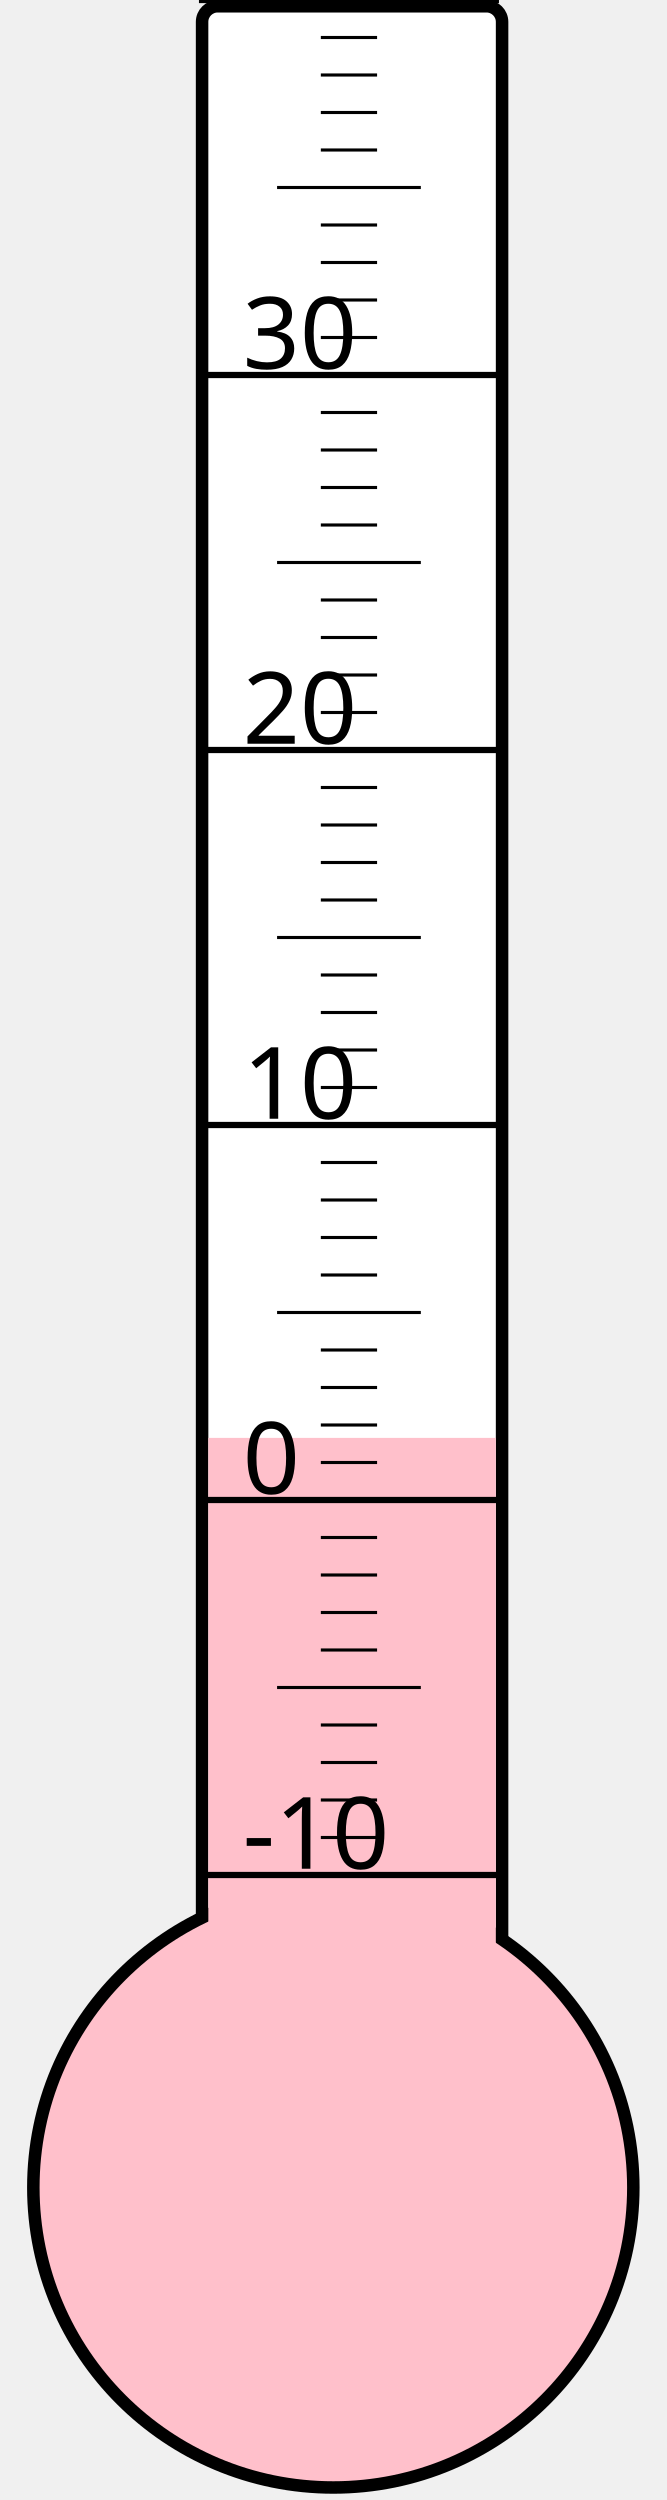
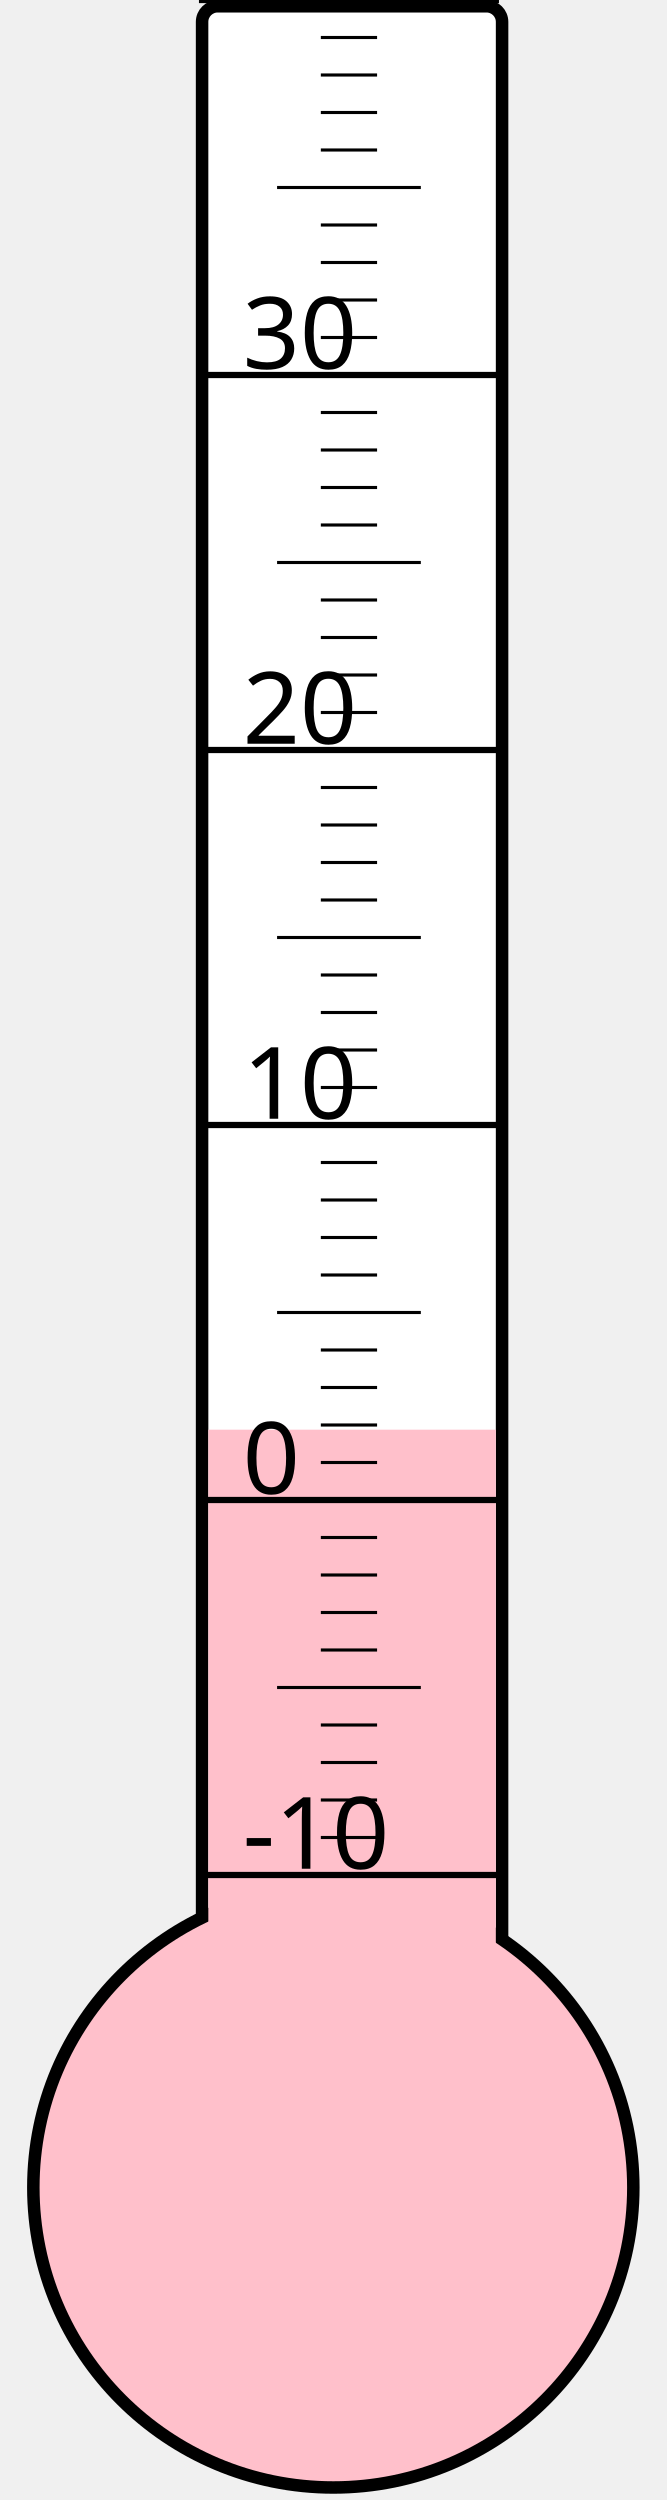
<svg xmlns="http://www.w3.org/2000/svg" width="40px" height="150px" viewBox="0 0 200 800">
  <rect width="200" height="800" x="0" y="0" style="fill: #ffffeb; fill-opacity: 0;" />
  <rect width="96" height="680" x="58" y="2" rx="5" ry="5" style="fill: white; fill-opacity: 1; stroke: black; stroke-width: 4;" />
  <circle cx="100" cy="700" r="96" style="fill: pink; stroke: black; stroke-width: 4;" />
-   <rect width="92" height="239.875" x="60" y="460.125" style="fill: pink; fill-opacity: 1; stroke-width: 0;" />
+   <rect width="92" height="242.5" x="60" y="457.5" style="fill: pink; fill-opacity: 1; stroke-width: 0;" />
  <text x="71" y="598" style="font-family: sans-serif; font-size: 24pt;">-10</text>
  <text x="71" y="478" style="font-family: sans-serif; font-size: 24pt;">0</text>
  <text x="71" y="358" style="font-family: sans-serif; font-size: 24pt;">10</text>
  <text x="71" y="238" style="font-family: sans-serif; font-size: 24pt;">20</text>
  <text x="71" y="118" style="font-family: sans-serif; font-size: 24pt;">30</text>
  <g style="stroke: black;">
    <line x1="57" y1="600" x2="153" y2="600" style="stroke-width: 2;" />
    <line x1="96" y1="588" x2="114" y2="588" style="stroke-width: 1;" />
    <line x1="96" y1="576" x2="114" y2="576" style="stroke-width: 1;" />
    <line x1="96" y1="564" x2="114" y2="564" style="stroke-width: 1;" />
    <line x1="96" y1="552" x2="114" y2="552" style="stroke-width: 1;" />
    <line x1="82" y1="540" x2="128" y2="540" style="stroke-width: 1;" />
    <line x1="96" y1="528" x2="114" y2="528" style="stroke-width: 1;" />
    <line x1="96" y1="516" x2="114" y2="516" style="stroke-width: 1;" />
    <line x1="96" y1="504" x2="114" y2="504" style="stroke-width: 1;" />
    <line x1="96" y1="492" x2="114" y2="492" style="stroke-width: 1;" />
    <line x1="57" y1="480" x2="153" y2="480" style="stroke-width: 2;" />
    <line x1="96" y1="468" x2="114" y2="468" style="stroke-width: 1;" />
    <line x1="96" y1="456" x2="114" y2="456" style="stroke-width: 1;" />
    <line x1="96" y1="444" x2="114" y2="444" style="stroke-width: 1;" />
    <line x1="96" y1="432" x2="114" y2="432" style="stroke-width: 1;" />
    <line x1="82" y1="420" x2="128" y2="420" style="stroke-width: 1;" />
    <line x1="96" y1="408" x2="114" y2="408" style="stroke-width: 1;" />
    <line x1="96" y1="396" x2="114" y2="396" style="stroke-width: 1;" />
    <line x1="96" y1="384" x2="114" y2="384" style="stroke-width: 1;" />
    <line x1="96" y1="372" x2="114" y2="372" style="stroke-width: 1;" />
    <line x1="57" y1="360" x2="153" y2="360" style="stroke-width: 2;" />
    <line x1="96" y1="348" x2="114" y2="348" style="stroke-width: 1;" />
    <line x1="96" y1="336" x2="114" y2="336" style="stroke-width: 1;" />
    <line x1="96" y1="324" x2="114" y2="324" style="stroke-width: 1;" />
    <line x1="96" y1="312" x2="114" y2="312" style="stroke-width: 1;" />
    <line x1="82" y1="300" x2="128" y2="300" style="stroke-width: 1;" />
    <line x1="96" y1="288" x2="114" y2="288" style="stroke-width: 1;" />
    <line x1="96" y1="276" x2="114" y2="276" style="stroke-width: 1;" />
    <line x1="96" y1="264" x2="114" y2="264" style="stroke-width: 1;" />
    <line x1="96" y1="252" x2="114" y2="252" style="stroke-width: 1;" />
    <line x1="57" y1="240" x2="153" y2="240" style="stroke-width: 2;" />
    <line x1="96" y1="228" x2="114" y2="228" style="stroke-width: 1;" />
    <line x1="96" y1="216" x2="114" y2="216" style="stroke-width: 1;" />
    <line x1="96" y1="204" x2="114" y2="204" style="stroke-width: 1;" />
    <line x1="96" y1="192" x2="114" y2="192" style="stroke-width: 1;" />
    <line x1="82" y1="180" x2="128" y2="180" style="stroke-width: 1;" />
    <line x1="96" y1="168" x2="114" y2="168" style="stroke-width: 1;" />
    <line x1="96" y1="156" x2="114" y2="156" style="stroke-width: 1;" />
    <line x1="96" y1="144" x2="114" y2="144" style="stroke-width: 1;" />
    <line x1="96" y1="132" x2="114" y2="132" style="stroke-width: 1;" />
    <line x1="57" y1="120" x2="153" y2="120" style="stroke-width: 2;" />
    <line x1="96" y1="108" x2="114" y2="108" style="stroke-width: 1;" />
    <line x1="96" y1="96" x2="114" y2="96" style="stroke-width: 1;" />
    <line x1="96" y1="84" x2="114" y2="84" style="stroke-width: 1;" />
    <line x1="96" y1="72" x2="114" y2="72" style="stroke-width: 1;" />
    <line x1="82" y1="60" x2="128" y2="60" style="stroke-width: 1;" />
    <line x1="96" y1="48" x2="114" y2="48" style="stroke-width: 1;" />
    <line x1="96" y1="36" x2="114" y2="36" style="stroke-width: 1;" />
    <line x1="96" y1="24" x2="114" y2="24" style="stroke-width: 1;" />
    <line x1="96" y1="12" x2="114" y2="12" style="stroke-width: 1;" />
    <line x1="57" y1="0" x2="153" y2="0" style="stroke-width: 2;" />
  </g>
</svg>
